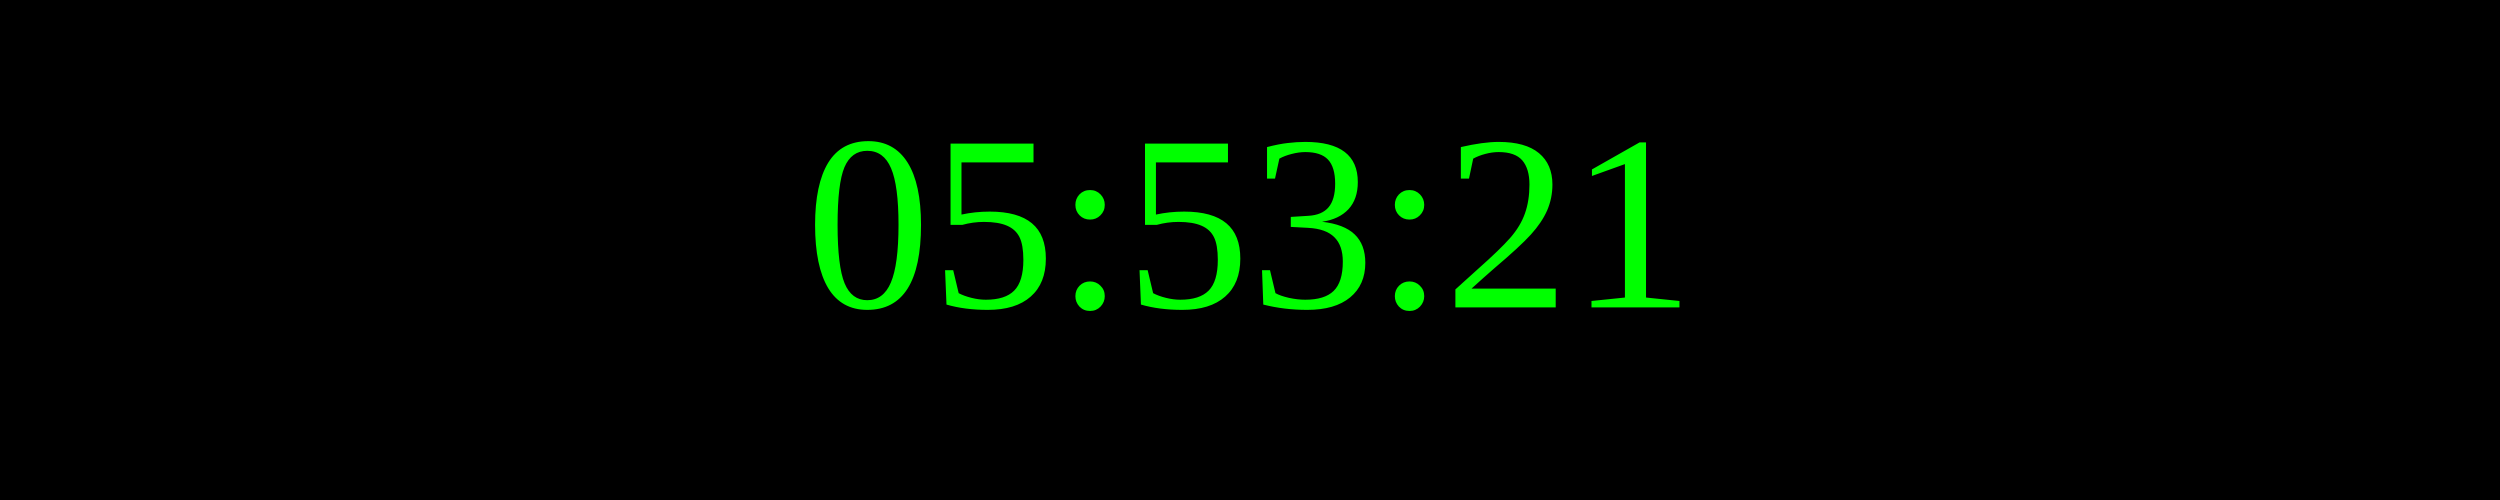
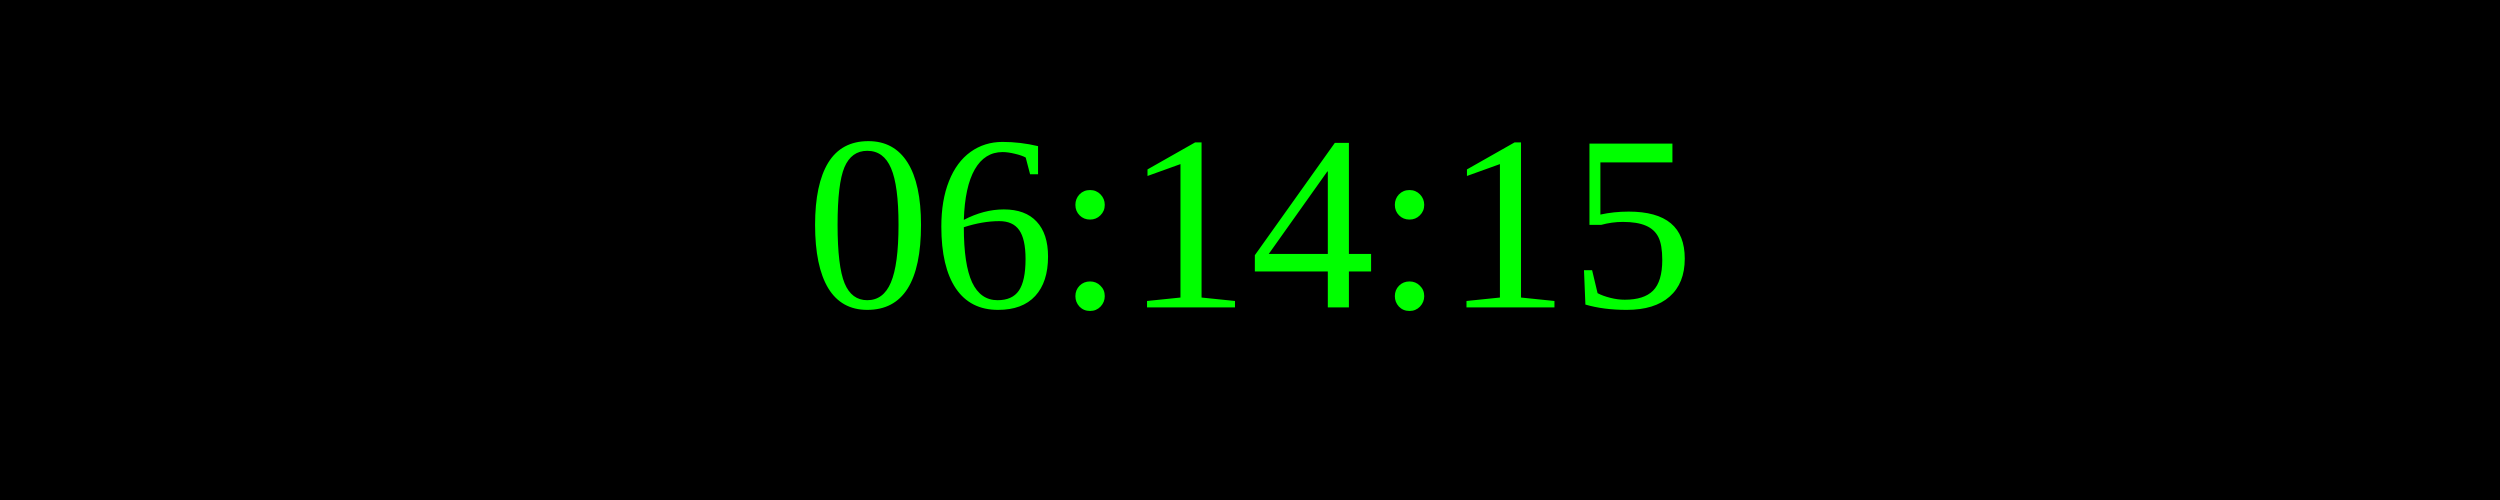
<svg xmlns="http://www.w3.org/2000/svg" width="250" height="50">
  <rect width="100%" height="100%" fill="black" />
  <text x="50%" y="50%" font-size="25" fill="lime" text-anchor="middle" dominant-baseline="middle">
- 05:53:21
+ 06:14:15
</text>
</svg>
